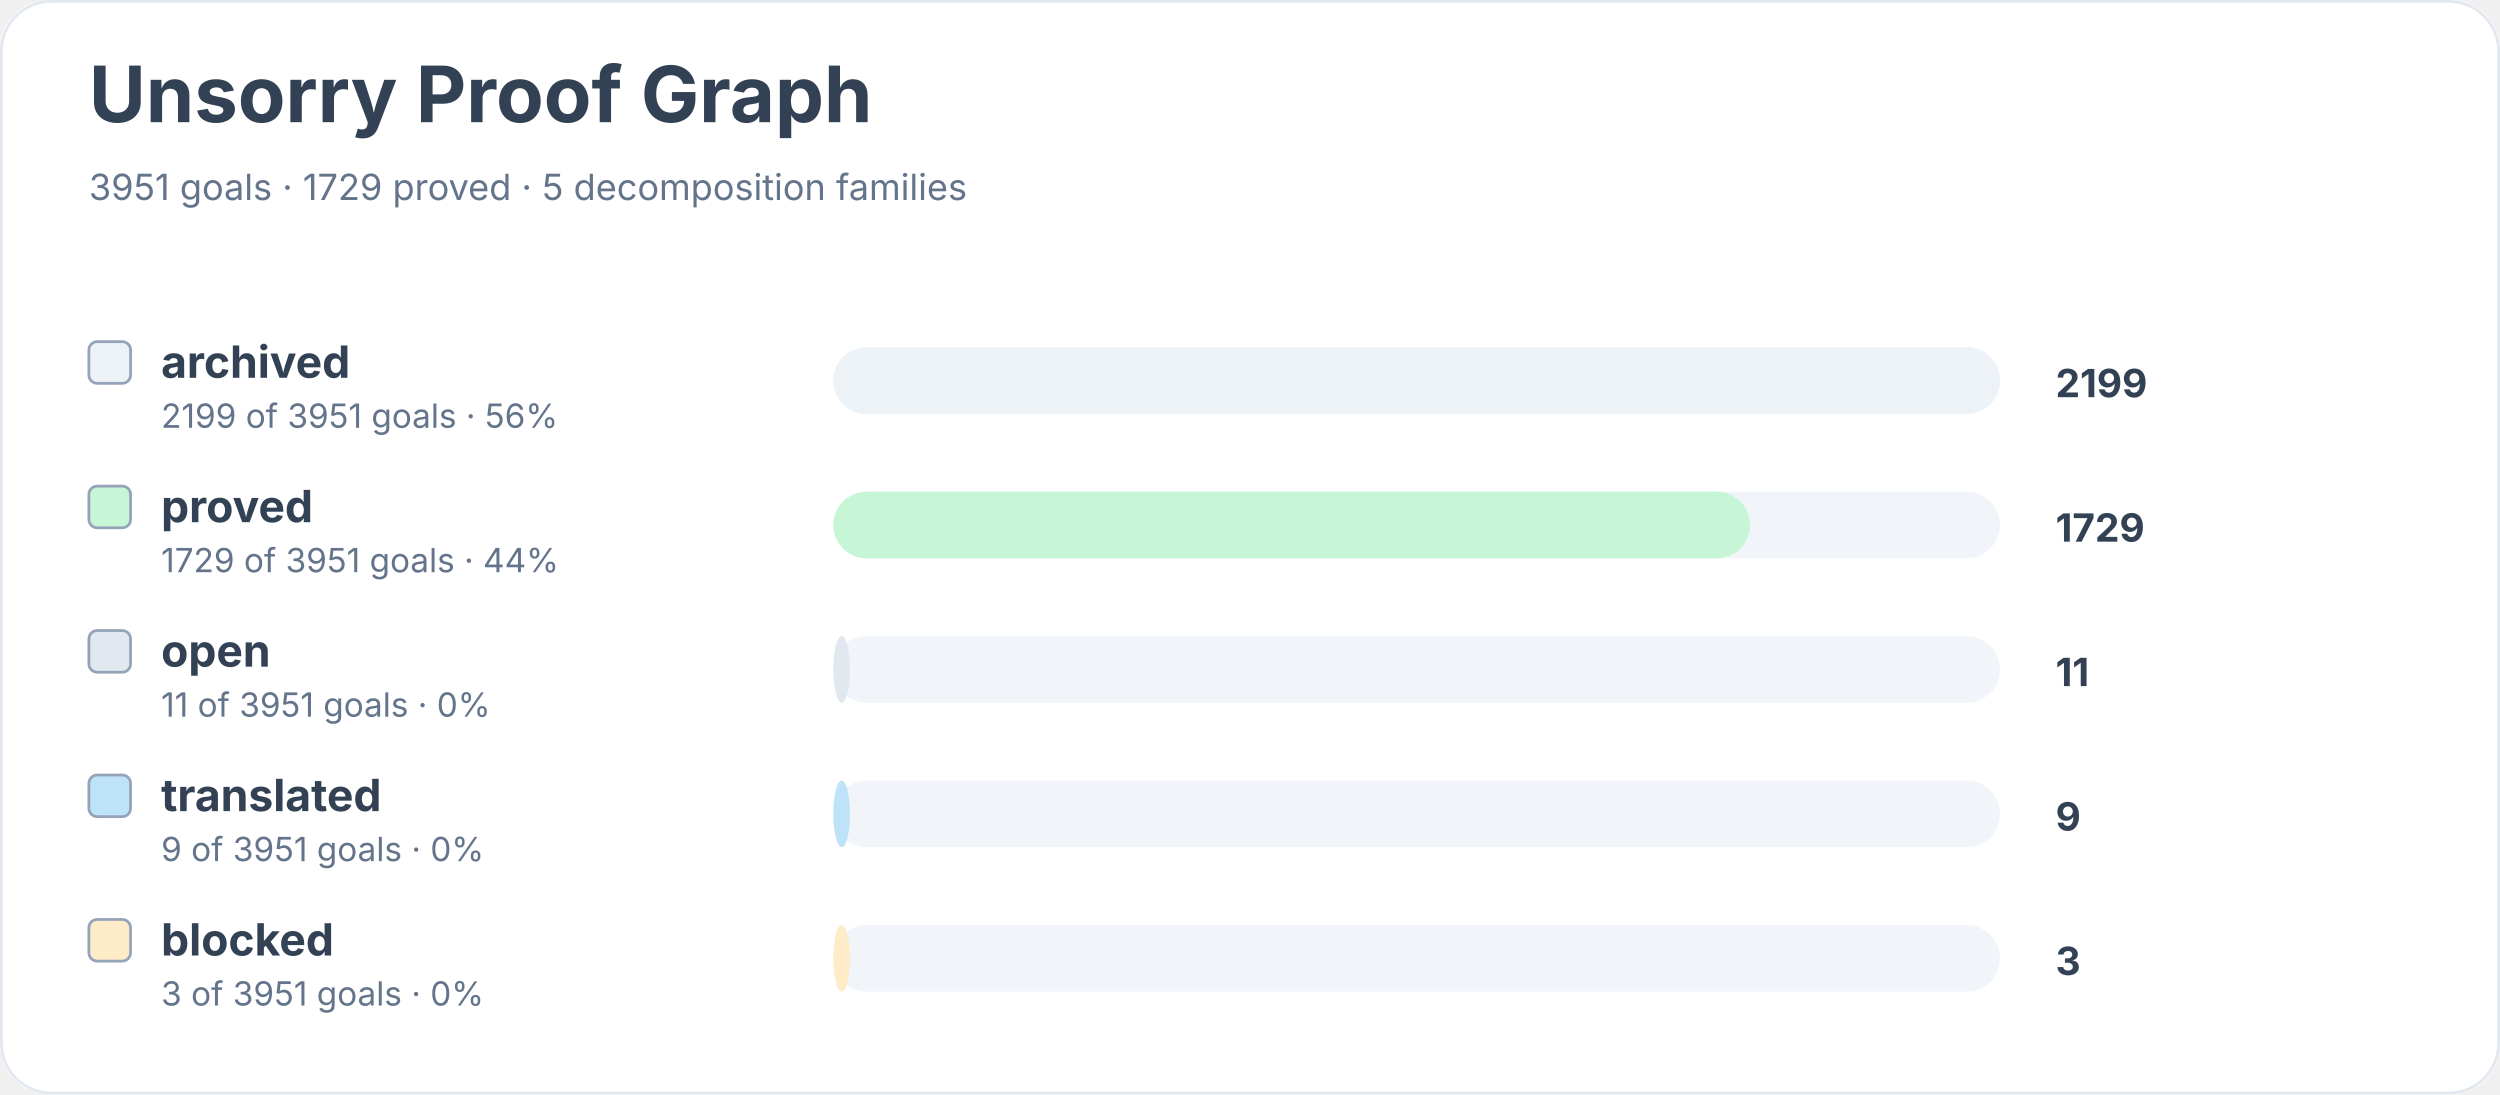
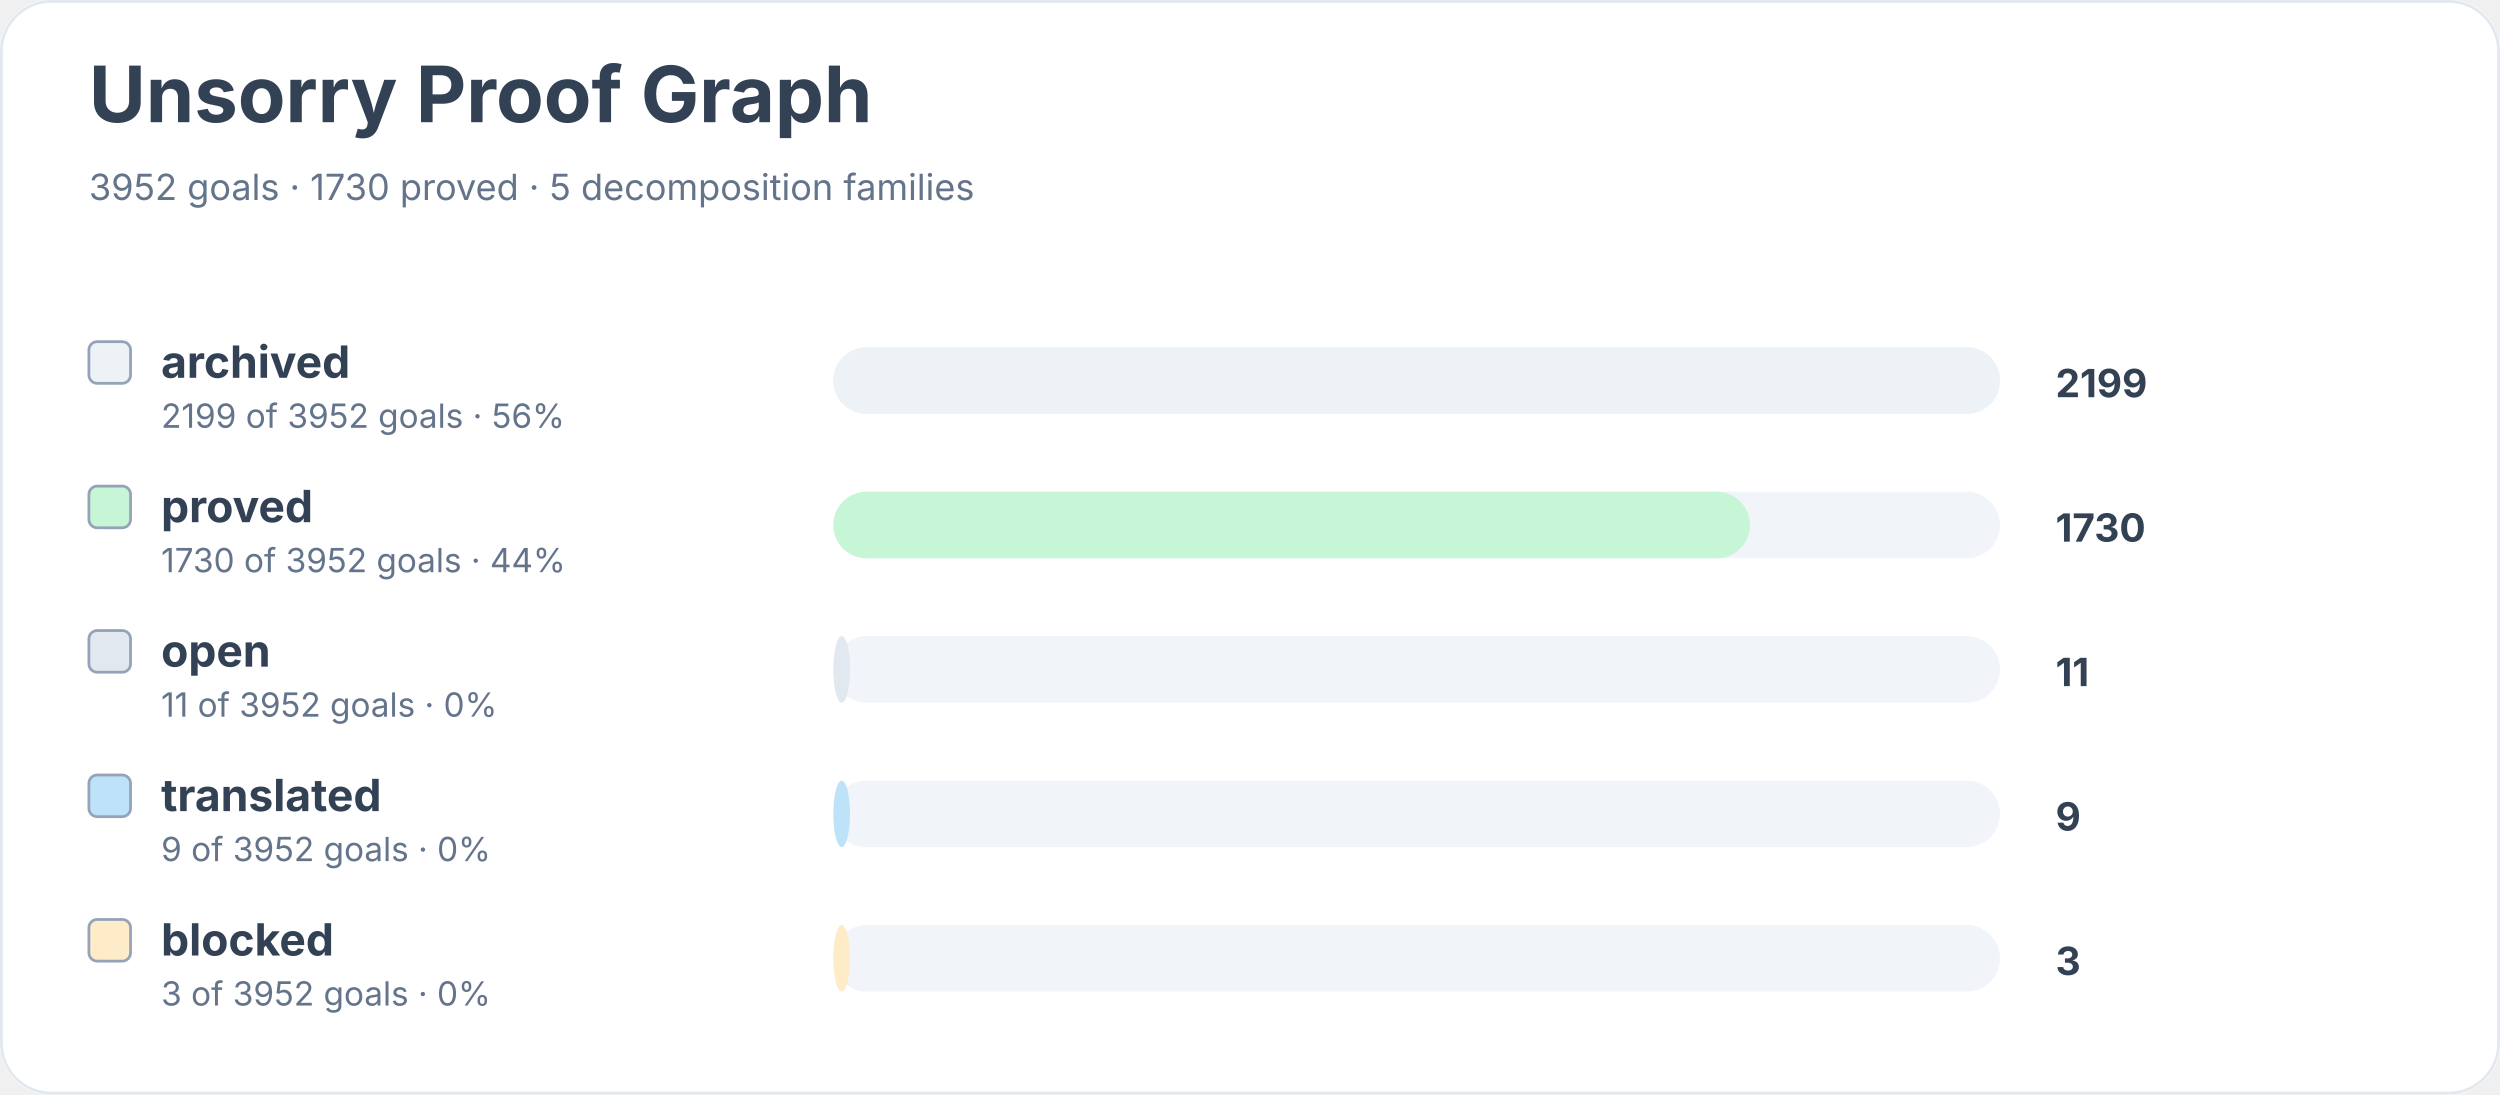
<svg xmlns="http://www.w3.org/2000/svg" width="900" height="394" viewBox="0 0 900 394" role="img" aria-labelledby="title desc">
  <rect width="900" height="100%" rx="18" fill="#ffffff" />
  <rect x="0.5" y="0.5" width="899" height="393" rx="18" fill="none" stroke="#e2e8f0" />
  <text x="32" y="44" font-family="Inter, system-ui, sans-serif" font-size="28" font-weight="700" fill="#334155">Unsorry Proof Graph</text>
-   <text x="32" y="72" font-family="Inter, system-ui, sans-serif" font-size="13" fill="#64748b">3951 goals · 1729 proved · 5 decomposition families</text>
+   <text x="32" y="72" font-family="Inter, system-ui, sans-serif" font-size="13" fill="#64748b">3952 goals · 1730 proved · 5 decomposition families</text>
  <rect x="32" y="123" width="15" height="15" rx="3" fill="#edf2f7" stroke="#94a3b8" />
  <text x="58" y="136" font-family="Inter, system-ui, sans-serif" font-size="16" font-weight="650" fill="#334155">archived</text>
-   <text x="58" y="154" font-family="Inter, system-ui, sans-serif" font-size="12" fill="#64748b">2199 of 3951 goals · 56%</text>
+   <text x="58" y="154" font-family="Inter, system-ui, sans-serif" font-size="12" fill="#64748b">2199 of 3952 goals · 56%</text>
  <rect x="300" y="125" width="420" height="24" rx="12" fill="#f1f5f9" />
  <rect x="300" y="125" width="420" height="24" rx="12" fill="#edf2f7" />
  <text x="740" y="143" font-family="Inter, system-ui, sans-serif" font-size="14" font-weight="700" fill="#334155">2199</text>
  <rect x="32" y="175" width="15" height="15" rx="3" fill="#c6f6d5" stroke="#94a3b8" />
  <text x="58" y="188" font-family="Inter, system-ui, sans-serif" font-size="16" font-weight="650" fill="#334155">proved</text>
-   <text x="58" y="206" font-family="Inter, system-ui, sans-serif" font-size="12" fill="#64748b">1729 of 3951 goals · 44%</text>
+   <text x="58" y="206" font-family="Inter, system-ui, sans-serif" font-size="12" fill="#64748b">1730 of 3952 goals · 44%</text>
  <rect x="300" y="177" width="420" height="24" rx="12" fill="#f1f5f9" />
  <rect x="300" y="177" width="330" height="24" rx="12" fill="#c6f6d5" />
-   <text x="740" y="195" font-family="Inter, system-ui, sans-serif" font-size="14" font-weight="700" fill="#334155">1729</text>
+   <text x="740" y="195" font-family="Inter, system-ui, sans-serif" font-size="14" font-weight="700" fill="#334155">1730</text>
  <rect x="32" y="227" width="15" height="15" rx="3" fill="#e2e8f0" stroke="#94a3b8" />
  <text x="58" y="240" font-family="Inter, system-ui, sans-serif" font-size="16" font-weight="650" fill="#334155">open</text>
-   <text x="58" y="258" font-family="Inter, system-ui, sans-serif" font-size="12" fill="#64748b">11 of 3951 goals · 0%</text>
+   <text x="58" y="258" font-family="Inter, system-ui, sans-serif" font-size="12" fill="#64748b">11 of 3952 goals · 0%</text>
  <rect x="300" y="229" width="420" height="24" rx="12" fill="#f1f5f9" />
  <rect x="300" y="229" width="6" height="24" rx="12" fill="#e2e8f0" />
  <text x="740" y="247" font-family="Inter, system-ui, sans-serif" font-size="14" font-weight="700" fill="#334155">11</text>
  <rect x="32" y="279" width="15" height="15" rx="3" fill="#bee3f8" stroke="#94a3b8" />
  <text x="58" y="292" font-family="Inter, system-ui, sans-serif" font-size="16" font-weight="650" fill="#334155">translated</text>
-   <text x="58" y="310" font-family="Inter, system-ui, sans-serif" font-size="12" fill="#64748b">9 of 3951 goals · 0%</text>
+   <text x="58" y="310" font-family="Inter, system-ui, sans-serif" font-size="12" fill="#64748b">9 of 3952 goals · 0%</text>
  <rect x="300" y="281" width="420" height="24" rx="12" fill="#f1f5f9" />
  <rect x="300" y="281" width="6" height="24" rx="12" fill="#bee3f8" />
  <text x="740" y="299" font-family="Inter, system-ui, sans-serif" font-size="14" font-weight="700" fill="#334155">9</text>
  <rect x="32" y="331" width="15" height="15" rx="3" fill="#feebc8" stroke="#94a3b8" />
  <text x="58" y="344" font-family="Inter, system-ui, sans-serif" font-size="16" font-weight="650" fill="#334155">blocked</text>
-   <text x="58" y="362" font-family="Inter, system-ui, sans-serif" font-size="12" fill="#64748b">3 of 3951 goals · 0%</text>
+   <text x="58" y="362" font-family="Inter, system-ui, sans-serif" font-size="12" fill="#64748b">3 of 3952 goals · 0%</text>
  <rect x="300" y="333" width="420" height="24" rx="12" fill="#f1f5f9" />
  <rect x="300" y="333" width="6" height="24" rx="12" fill="#feebc8" />
  <text x="740" y="351" font-family="Inter, system-ui, sans-serif" font-size="14" font-weight="700" fill="#334155">3</text>
</svg>
